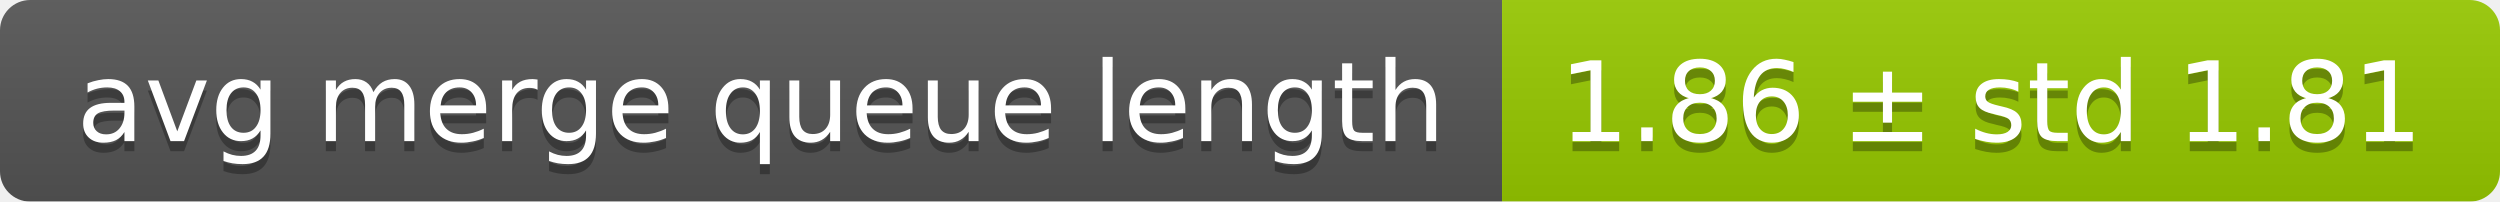
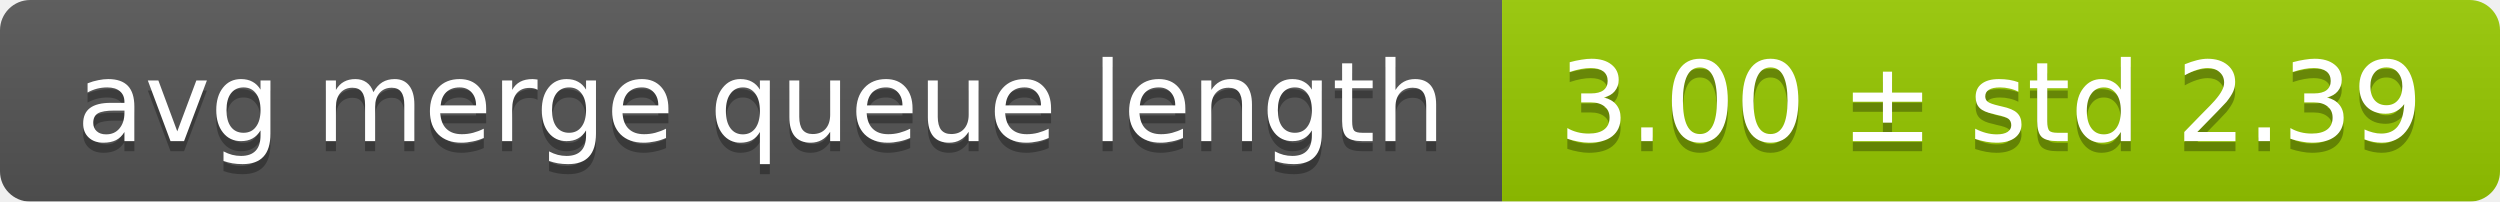
<svg xmlns="http://www.w3.org/2000/svg" width="248" height="20">
  <linearGradient id="smooth" x2="0" y2="100%">
    <stop offset="0" stop-color="#bbb" stop-opacity=".1" />
    <stop offset="1" stop-opacity=".1" />
  </linearGradient>
  <mask id="round">
    <rect width="248" height="20" rx="3" fill="#fff" />
  </mask>
  <g mask="url(#round)">
    <rect width="149" height="20" fill="#555" />
    <rect x="149" width="99" height="20" fill="#97ca00" />
    <rect width="248" height="20" fill="url(#smooth)" />
  </g>
  <g fill="#fff" text-anchor="middle" font-family="DejaVu Sans,Verdana,Geneva,sans-serif" font-size="11">
    <text x="75.5" y="15" fill="#010101" fill-opacity=".3">avg merge queue length</text>
    <text x="75.5" y="14">avg merge queue length</text>
-     <text x="197.5" y="15" fill="#010101" fill-opacity=".3">1.86 ± std 1.81</text>
-     <text x="197.5" y="14">1.86 ± std 1.81</text>
+     <text x="197.5" y="15" fill="#010101" fill-opacity=".3">3.00 ± std 2.39</text>
+     <text x="197.5" y="14">3.00 ± std 2.39</text>
  </g>
</svg>
